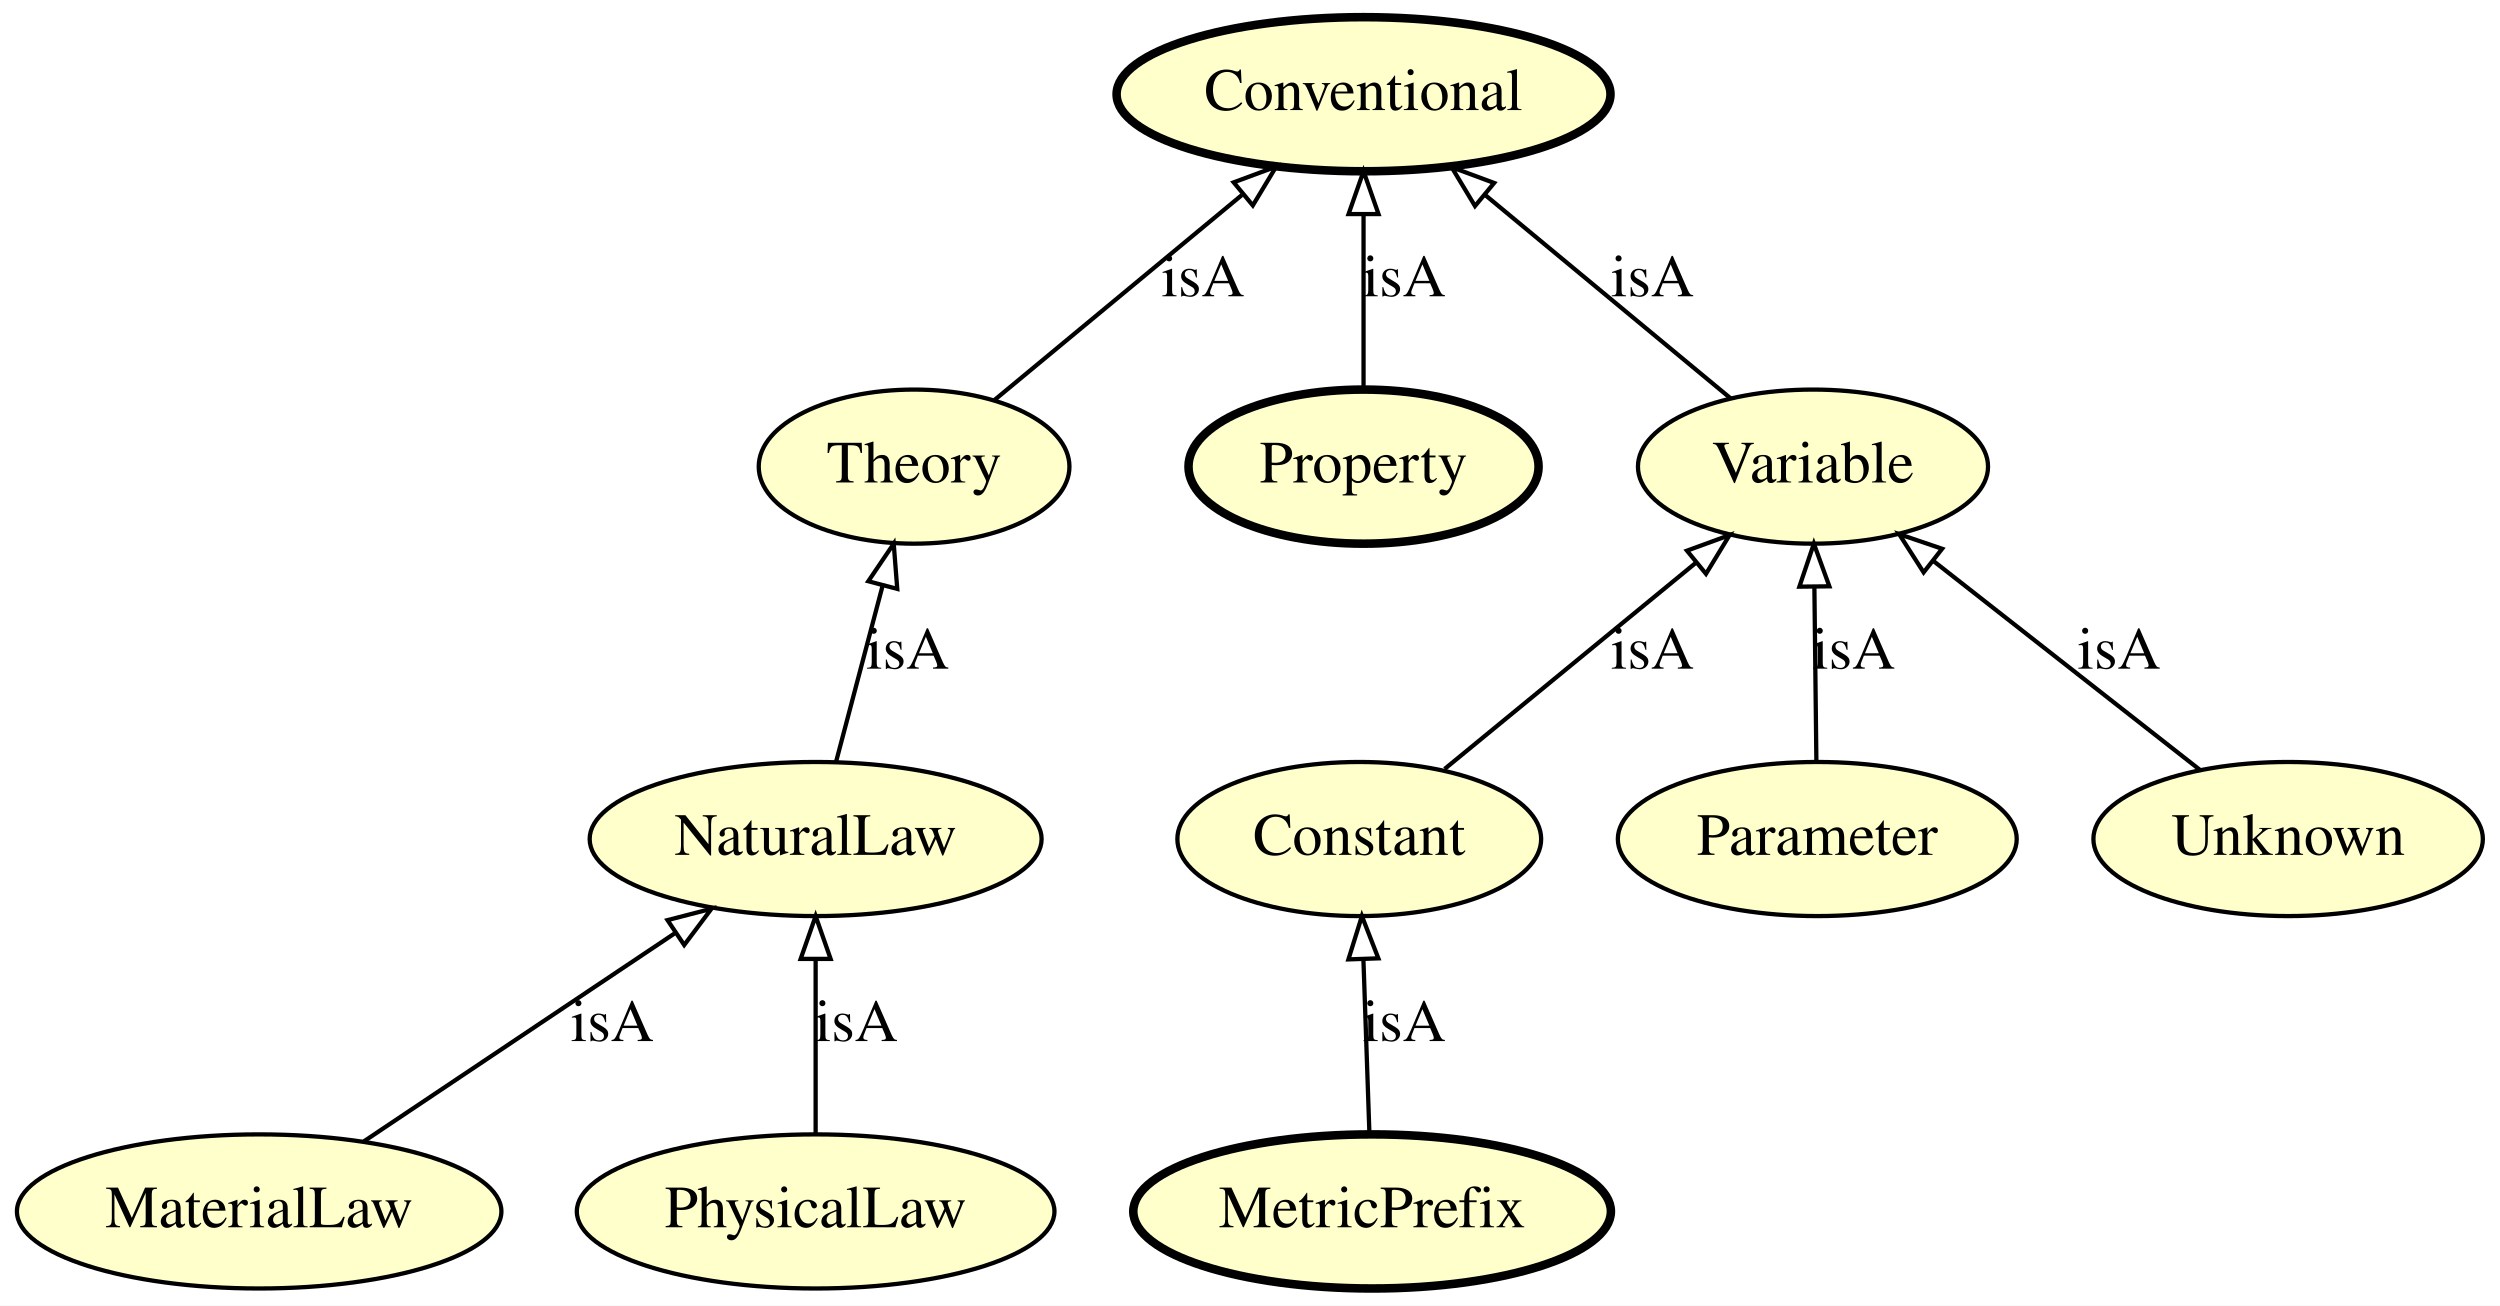
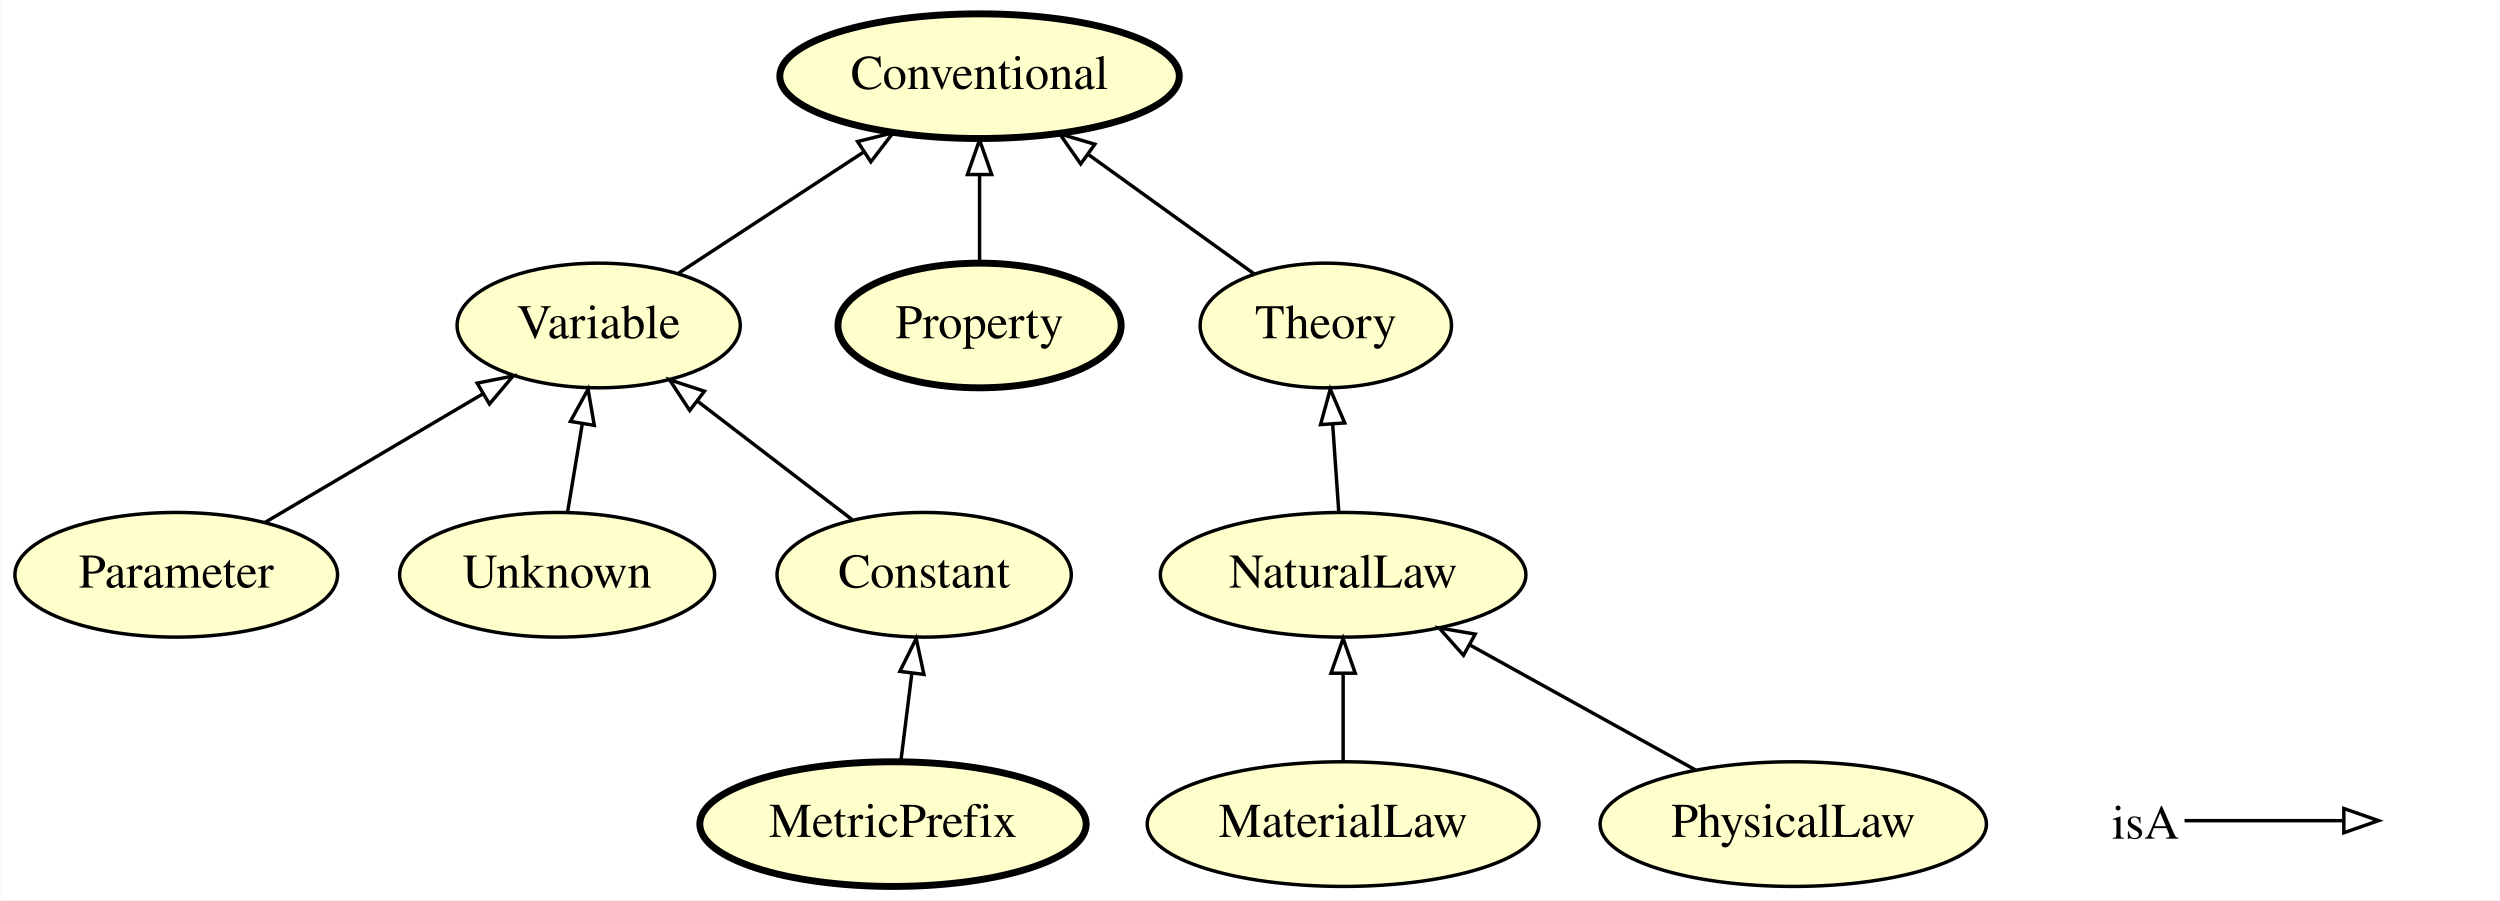
- <svg xmlns="http://www.w3.org/2000/svg" xmlns:xlink="http://www.w3.org/1999/xlink" width="584pt" height="305pt" viewBox="0.00 0.00 584.04 305.00">
-   <g id="graph0" class="graph" transform="scale(1 1) rotate(0) translate(4 301)">
-     <polygon fill="#ffffff" stroke="transparent" points="-4,4 -4,-301 580.041,-301 580.041,4 -4,4" />
+ <svg xmlns="http://www.w3.org/2000/svg" xmlns:xlink="http://www.w3.org/1999/xlink" width="722pt" height="260pt" viewBox="0.00 0.00 721.80 260.00">
+   <g id="graph0" class="graph" transform="scale(1 1) rotate(0) translate(4 256)">
+     <polygon fill="#ffffff" stroke="transparent" points="-4,4 -4,-256 717.796,-256 717.796,4 -4,4" />
    <g id="node1" class="node">
      <g id="a_node1">
-         <a xlink:href="http://emmo.info/emmo/middle/models#EMMO_f19ff3b4_6bfe_4c41_a2b2_9affd39c140b" xlink:title="MaterialLaw">
-           <ellipse fill="#ffffcc" stroke="#000000" cx="56.545" cy="-18" rx="56.59" ry="18" />
-           <text text-anchor="middle" x="56.545" y="-14.3" font-family="Times,serif" font-size="14.00" fill="#000000">MaterialLaw</text>
+         <a xlink:href="http://emmo.info/emmo/middle/math#EMMO_fe7e56ce_118b_4243_9aad_20eb9f4f31f6" xlink:title="Unknown">
+           <ellipse fill="#ffffcc" stroke="#000000" cx="156.796" cy="-90" rx="45.492" ry="18" />
+           <text text-anchor="middle" x="156.796" y="-86.3" font-family="Times,serif" font-size="14.00" fill="#000000">Unknown</text>
        </a>
      </g>
    </g>
-     <g id="node6" class="node">
-       <g id="a_node6">
-         <a xlink:href="http://emmo.info/emmo/middle/models#EMMO_db9a009e_f097_43f5_9520_6cbc07e7610b" xlink:title="NaturalLaw">
-           <ellipse fill="#ffffcc" stroke="#000000" cx="186.545" cy="-105" rx="52.791" ry="18" />
-           <text text-anchor="middle" x="186.545" y="-101.3" font-family="Times,serif" font-size="14.00" fill="#000000">NaturalLaw</text>
+     <g id="node9" class="node">
+       <g id="a_node9">
+         <a xlink:href="http://emmo.info/emmo/middle/math#EMMO_1eed0732_e3f1_4b2c_a9c4_b4e75eeb5895" xlink:title="Variable">
+           <ellipse fill="#ffffcc" stroke="#000000" cx="168.796" cy="-162" rx="40.893" ry="18" />
+           <text text-anchor="middle" x="168.796" y="-158.3" font-family="Times,serif" font-size="14.00" fill="#000000">Variable</text>
        </a>
      </g>
    </g>
-     <g id="edge5" class="edge">
-       <path fill="none" stroke="#000000" d="M80.997,-34.364C101.515,-48.096 131.009,-67.833 153.606,-82.956" />
-       <polygon fill="none" stroke="#000000" points="151.945,-86.056 162.203,-88.709 155.839,-80.239 151.945,-86.056" />
-       <text text-anchor="middle" x="139.045" y="-57.8" font-family="Times,serif" font-size="14.00" fill="#000000">isA</text>
+     <g id="edge7" class="edge">
+       <path fill="none" stroke="#000000" d="M159.824,-108.169C161.107,-115.869 162.633,-125.026 164.06,-133.583" />
+       <polygon fill="none" stroke="#000000" points="160.631,-134.298 165.727,-143.587 167.535,-133.147 160.631,-134.298" />
    </g>
    <g id="node2" class="node">
      <g id="a_node2">
        <a xlink:href="http://emmo.info/emmo/middle/models#EMMO_9c32fd69_f480_4130_83b3_fb25d9face14" xlink:title="PhysicalLaw">
-           <ellipse fill="#ffffcc" stroke="#000000" cx="186.545" cy="-18" rx="55.79" ry="18" />
-           <text text-anchor="middle" x="186.545" y="-14.3" font-family="Times,serif" font-size="14.00" fill="#000000">PhysicalLaw</text>
+           <ellipse fill="#ffffcc" stroke="#000000" cx="513.796" cy="-18" rx="55.79" ry="18" />
+           <text text-anchor="middle" x="513.796" y="-14.3" font-family="Times,serif" font-size="14.00" fill="#000000">PhysicalLaw</text>
        </a>
      </g>
    </g>
-     <g id="edge4" class="edge">
-       <path fill="none" stroke="#000000" d="M186.545,-36.026C186.545,-47.808 186.545,-63.439 186.545,-76.842" />
-       <polygon fill="none" stroke="#000000" points="183.045,-76.997 186.545,-86.997 190.045,-76.997 183.045,-76.997" />
-       <text text-anchor="middle" x="196.045" y="-57.8" font-family="Times,serif" font-size="14.00" fill="#000000">isA</text>
+     <g id="node4" class="node">
+       <g id="a_node4">
+         <a xlink:href="http://emmo.info/emmo/middle/models#EMMO_db9a009e_f097_43f5_9520_6cbc07e7610b" xlink:title="NaturalLaw">
+           <ellipse fill="#ffffcc" stroke="#000000" cx="383.796" cy="-90" rx="52.791" ry="18" />
+           <text text-anchor="middle" x="383.796" y="-86.3" font-family="Times,serif" font-size="14.00" fill="#000000">NaturalLaw</text>
+         </a>
+       </g>
+     </g>
+     <g id="edge9" class="edge">
+       <path fill="none" stroke="#000000" d="M485.588,-33.623C466.463,-44.215 441.003,-58.316 420.329,-69.766" />
+       <polygon fill="none" stroke="#000000" points="418.554,-66.748 411.502,-74.655 421.946,-72.872 418.554,-66.748" />
    </g>
    <g id="node3" class="node">
      <g id="a_node3">
-         <a xlink:href="http://emmo.info/emmo/middle/units#EMMO_7d2afa66_ae9e_4095_a9bf_421d0be401b6" xlink:title="MetricPrefix">
-           <ellipse fill="#ffffcc" stroke="#000000" stroke-width="2" cx="316.545" cy="-18" rx="55.79" ry="18" />
-           <text text-anchor="middle" x="316.545" y="-14.3" font-family="Times,serif" font-size="14.00" fill="#000000">MetricPrefix</text>
+         <a xlink:href="http://emmo.info/emmo/middle/math#EMMO_d1d436e7_72fc_49cd_863b_7bfb4ba5276a" xlink:title="Parameter">
+           <ellipse fill="#ffffcc" stroke="#000000" cx="46.796" cy="-90" rx="46.593" ry="18" />
+           <text text-anchor="middle" x="46.796" y="-86.3" font-family="Times,serif" font-size="14.00" fill="#000000">Parameter</text>
        </a>
      </g>
    </g>
-     <g id="node7" class="node">
-       <g id="a_node7">
-         <a xlink:href="http://emmo.info/emmo/middle/math#EMMO_ae15fb4f_8e4d_41de_a0f9_3997f89ba6a2" xlink:title="Constant">
-           <ellipse fill="#ffffcc" stroke="#000000" cx="313.545" cy="-105" rx="42.494" ry="18" />
-           <text text-anchor="middle" x="313.545" y="-101.3" font-family="Times,serif" font-size="14.00" fill="#000000">Constant</text>
+     <g id="edge1" class="edge">
+       <path fill="none" stroke="#000000" d="M72.371,-105.094C90.67,-115.893 115.477,-130.533 135.347,-142.26" />
+       <polygon fill="none" stroke="#000000" points="133.697,-145.35 144.088,-147.418 137.255,-139.321 133.697,-145.35" />
+     </g>
+     <g id="node6" class="node">
+       <g id="a_node6">
+         <a xlink:href="http://emmo.info/emmo/middle/models#EMMO_8d2d9374_ef3a_47e6_8595_6bc208e07519" xlink:title="Theory">
+           <ellipse fill="#ffffcc" stroke="#000000" cx="378.796" cy="-162" rx="36.294" ry="18" />
+           <text text-anchor="middle" x="378.796" y="-158.3" font-family="Times,serif" font-size="14.00" fill="#000000">Theory</text>
        </a>
      </g>
    </g>
-     <g id="edge2" class="edge">
-       <path fill="none" stroke="#000000" d="M315.923,-36.026C315.517,-47.808 314.978,-63.439 314.516,-76.842" />
-       <polygon fill="none" stroke="#000000" points="311.013,-76.882 314.166,-86.997 318.008,-77.123 311.013,-76.882" />
-       <text text-anchor="middle" x="324.045" y="-57.8" font-family="Times,serif" font-size="14.00" fill="#000000">isA</text>
-     </g>
-     <g id="node4" class="node">
-       <g id="a_node4">
-         <a xlink:href="http://emmo.info/emmo/middle/math#EMMO_fe7e56ce_118b_4243_9aad_20eb9f4f31f6" xlink:title="Unknown">
-           <ellipse fill="#ffffcc" stroke="#000000" cx="530.545" cy="-105" rx="45.492" ry="18" />
-           <text text-anchor="middle" x="530.545" y="-101.3" font-family="Times,serif" font-size="14.00" fill="#000000">Unknown</text>
-         </a>
-       </g>
-     </g>
-     <g id="node10" class="node">
-       <g id="a_node10">
-         <a xlink:href="http://emmo.info/emmo/middle/math#EMMO_1eed0732_e3f1_4b2c_a9c4_b4e75eeb5895" xlink:title="Variable">
-           <ellipse fill="#ffffcc" stroke="#000000" cx="419.545" cy="-192" rx="40.893" ry="18" />
-           <text text-anchor="middle" x="419.545" y="-188.3" font-family="Times,serif" font-size="14.00" fill="#000000">Variable</text>
-         </a>
-       </g>
-     </g>
-     <g id="edge7" class="edge">
-       <path fill="none" stroke="#000000" d="M509.927,-121.16C492.372,-134.919 466.987,-154.816 447.586,-170.022" />
-       <polygon fill="none" stroke="#000000" points="445.39,-167.296 439.678,-176.22 449.708,-172.806 445.39,-167.296" />
-       <text text-anchor="middle" x="491.045" y="-144.8" font-family="Times,serif" font-size="14.00" fill="#000000">isA</text>
+     <g id="edge10" class="edge">
+       <path fill="none" stroke="#000000" d="M382.534,-108.169C381.999,-115.869 381.363,-125.026 380.769,-133.583" />
+       <polygon fill="none" stroke="#000000" points="377.276,-133.368 380.075,-143.587 384.259,-133.853 377.276,-133.368" />
    </g>
    <g id="node5" class="node">
      <g id="a_node5">
        <a xlink:href="http://emmo.info/emmo/middle/properties#EMMO_b7bcff25_ffc3_474e_9ab5_01b1664bd4ba" xlink:title="Property">
-           <ellipse fill="#ffffcc" stroke="#000000" stroke-width="2" cx="314.545" cy="-192" rx="40.893" ry="18" />
-           <text text-anchor="middle" x="314.545" y="-188.3" font-family="Times,serif" font-size="14.00" fill="#000000">Property</text>
+           <ellipse fill="#ffffcc" stroke="#000000" stroke-width="2" cx="278.796" cy="-162" rx="40.893" ry="18" />
+           <text text-anchor="middle" x="278.796" y="-158.3" font-family="Times,serif" font-size="14.00" fill="#000000">Property</text>
        </a>
      </g>
    </g>
    <g id="node11" class="node">
      <g id="a_node11">
        <a xlink:href="http://emmo.info/emmo/top/semiotics#EMMO_35d2e130_6e01_41ed_94f7_00b333d46cf9" xlink:title="Conventional">
-           <ellipse fill="#ffffcc" stroke="#000000" stroke-width="2" cx="314.545" cy="-279" rx="57.69" ry="18" />
-           <text text-anchor="middle" x="314.545" y="-275.3" font-family="Times,serif" font-size="14.00" fill="#000000">Conventional</text>
+           <ellipse fill="#ffffcc" stroke="#000000" stroke-width="2" cx="278.796" cy="-234" rx="57.69" ry="18" />
+           <text text-anchor="middle" x="278.796" y="-230.3" font-family="Times,serif" font-size="14.00" fill="#000000">Conventional</text>
        </a>
      </g>
    </g>
-     <g id="edge9" class="edge">
-       <path fill="none" stroke="#000000" d="M314.545,-210.026C314.545,-221.808 314.545,-237.439 314.545,-250.842" />
-       <polygon fill="none" stroke="#000000" points="311.045,-250.997 314.545,-260.997 318.045,-250.997 311.045,-250.997" />
-       <text text-anchor="middle" x="324.045" y="-231.8" font-family="Times,serif" font-size="14.00" fill="#000000">isA</text>
+     <g id="edge4" class="edge">
+       <path fill="none" stroke="#000000" d="M278.796,-180.169C278.796,-187.869 278.796,-197.026 278.796,-205.583" />
+       <polygon fill="none" stroke="#000000" points="275.296,-205.587 278.796,-215.587 282.296,-205.587 275.296,-205.587" />
    </g>
-     <g id="node9" class="node">
-       <g id="a_node9">
-         <a xlink:href="http://emmo.info/emmo/middle/models#EMMO_8d2d9374_ef3a_47e6_8595_6bc208e07519" xlink:title="Theory">
-           <ellipse fill="#ffffcc" stroke="#000000" cx="209.545" cy="-192" rx="36.294" ry="18" />
-           <text text-anchor="middle" x="209.545" y="-188.3" font-family="Times,serif" font-size="14.00" fill="#000000">Theory</text>
+     <g id="edge3" class="edge">
+       <path fill="none" stroke="#000000" d="M358.076,-176.918C344.271,-186.858 325.868,-200.108 310.267,-211.34" />
+       <polygon fill="none" stroke="#000000" points="308.006,-208.655 301.936,-217.339 312.097,-214.336 308.006,-208.655" />
+     </g>
+     <g id="node7" class="node">
+       <g id="a_node7">
+         <a xlink:href="http://emmo.info/emmo/middle/metrology#EMMO_7d2afa66_ae9e_4095_a9bf_421d0be401b6" xlink:title="MetricPrefix">
+           <ellipse fill="#ffffcc" stroke="#000000" stroke-width="2" cx="253.796" cy="-18" rx="55.79" ry="18" />
+           <text text-anchor="middle" x="253.796" y="-14.3" font-family="Times,serif" font-size="14.00" fill="#000000">MetricPrefix</text>
        </a>
      </g>
    </g>
-     <g id="edge1" class="edge">
-       <path fill="none" stroke="#000000" d="M191.311,-123.026C194.456,-134.925 198.64,-150.749 202.206,-164.239" />
-       <polygon fill="none" stroke="#000000" points="198.846,-165.223 204.786,-173.997 205.613,-163.434 198.846,-165.223" />
-       <text text-anchor="middle" x="208.045" y="-144.8" font-family="Times,serif" font-size="14.00" fill="#000000">isA</text>
-     </g>
-     <g id="edge10" class="edge">
-       <path fill="none" stroke="#000000" d="M333.483,-121.364C350.021,-134.938 373.71,-154.381 392.05,-169.433" />
-       <polygon fill="none" stroke="#000000" points="390.104,-172.364 400.055,-176.003 394.545,-166.953 390.104,-172.364" />
-       <text text-anchor="middle" x="382.045" y="-144.8" font-family="Times,serif" font-size="14.00" fill="#000000">isA</text>
-     </g>
    <g id="node8" class="node">
      <g id="a_node8">
-         <a xlink:href="http://emmo.info/emmo/middle/math#EMMO_d1d436e7_72fc_49cd_863b_7bfb4ba5276a" xlink:title="Parameter">
-           <ellipse fill="#ffffcc" stroke="#000000" cx="420.545" cy="-105" rx="46.593" ry="18" />
-           <text text-anchor="middle" x="420.545" y="-101.3" font-family="Times,serif" font-size="14.00" fill="#000000">Parameter</text>
+         <a xlink:href="http://emmo.info/emmo/middle/math#EMMO_ae15fb4f_8e4d_41de_a0f9_3997f89ba6a2" xlink:title="Constant">
+           <ellipse fill="#ffffcc" stroke="#000000" cx="262.796" cy="-90" rx="42.494" ry="18" />
+           <text text-anchor="middle" x="262.796" y="-86.3" font-family="Times,serif" font-size="14.00" fill="#000000">Constant</text>
        </a>
      </g>
    </g>
-     <g id="edge3" class="edge">
-       <path fill="none" stroke="#000000" d="M420.338,-123.026C420.202,-134.808 420.023,-150.439 419.869,-163.842" />
-       <polygon fill="none" stroke="#000000" points="416.367,-163.957 419.752,-173.997 423.367,-164.038 416.367,-163.957" />
-       <text text-anchor="middle" x="429.045" y="-144.8" font-family="Times,serif" font-size="14.00" fill="#000000">isA</text>
+     <g id="edge6" class="edge">
+       <path fill="none" stroke="#000000" d="M256.067,-36.169C257.029,-43.869 258.174,-53.026 259.244,-61.583" />
+       <polygon fill="none" stroke="#000000" points="255.781,-62.098 260.494,-71.587 262.727,-61.23 255.781,-62.098" />
    </g>
-     <g id="edge6" class="edge">
-       <path fill="none" stroke="#000000" d="M228.317,-207.554C244.379,-220.863 267.746,-240.223 286.104,-255.435" />
-       <polygon fill="none" stroke="#000000" points="284.209,-258.41 294.142,-262.095 288.675,-253.02 284.209,-258.41" />
-       <text text-anchor="middle" x="277.045" y="-231.8" font-family="Times,serif" font-size="14.00" fill="#000000">isA</text>
+     <g id="edge5" class="edge">
+       <path fill="none" stroke="#000000" d="M241.934,-105.979C228.822,-116.022 211.73,-129.114 197.367,-140.116" />
+       <polygon fill="none" stroke="#000000" points="195.086,-137.454 189.276,-146.313 199.343,-143.011 195.086,-137.454" />
    </g>
    <g id="edge8" class="edge">
-       <path fill="none" stroke="#000000" d="M400.286,-207.957C384.268,-221.23 361.236,-240.313 343.076,-255.36" />
-       <polygon fill="none" stroke="#000000" points="340.585,-252.879 335.117,-261.954 345.051,-258.269 340.585,-252.879" />
-       <text text-anchor="middle" x="382.045" y="-231.8" font-family="Times,serif" font-size="14.00" fill="#000000">isA</text>
+       <path fill="none" stroke="#000000" d="M191.856,-177.094C207.306,-187.207 227.903,-200.688 245.171,-211.991" />
+       <polygon fill="none" stroke="#000000" points="243.569,-215.125 253.852,-217.673 247.402,-209.268 243.569,-215.125" />
+     </g>
+     <g id="node10" class="node">
+       <g id="a_node10">
+         <a xlink:href="http://emmo.info/emmo/middle/models#EMMO_f19ff3b4_6bfe_4c41_a2b2_9affd39c140b" xlink:title="MaterialLaw">
+           <ellipse fill="#ffffcc" stroke="#000000" cx="383.796" cy="-18" rx="56.59" ry="18" />
+           <text text-anchor="middle" x="383.796" y="-14.3" font-family="Times,serif" font-size="14.00" fill="#000000">MaterialLaw</text>
+         </a>
+       </g>
+     </g>
+     <g id="edge2" class="edge">
+       <path fill="none" stroke="#000000" d="M383.796,-36.169C383.796,-43.869 383.796,-53.026 383.796,-61.583" />
+       <polygon fill="none" stroke="#000000" points="380.296,-61.587 383.796,-71.587 387.296,-61.587 380.296,-61.587" />
+     </g>
+     <g id="node12" class="node">
+       <text text-anchor="start" x="605.796" y="-13.8" font-family="Times,serif" font-size="14.00" fill="#000000">isA</text>
+     </g>
+     <g id="node13" class="node">
+       <text text-anchor="start" x="684.796" y="-13.8" font-family="Times,serif" font-size="14.00" fill="#000000"> </text>
+     </g>
+     <g id="edge11" class="edge">
+       <path fill="none" stroke="#000000" d="M626.796,-19C647.796,-19 655.507,-19 672.354,-19" />
+       <polygon fill="none" stroke="#000000" points="672.796,-22.5 682.796,-19 672.796,-15.5 672.796,-22.5" />
    </g>
  </g>
</svg>
